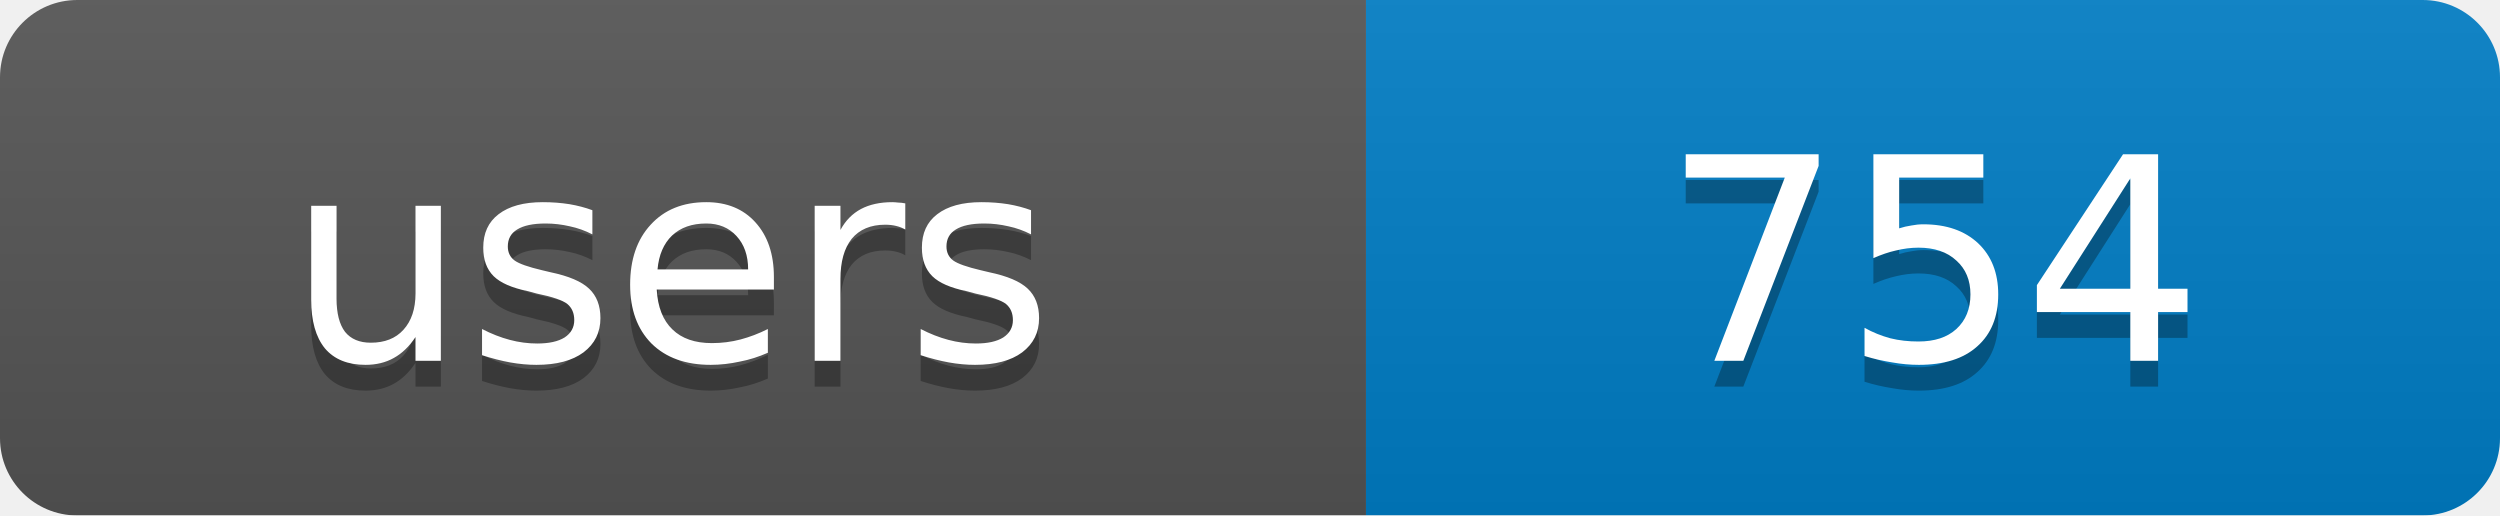
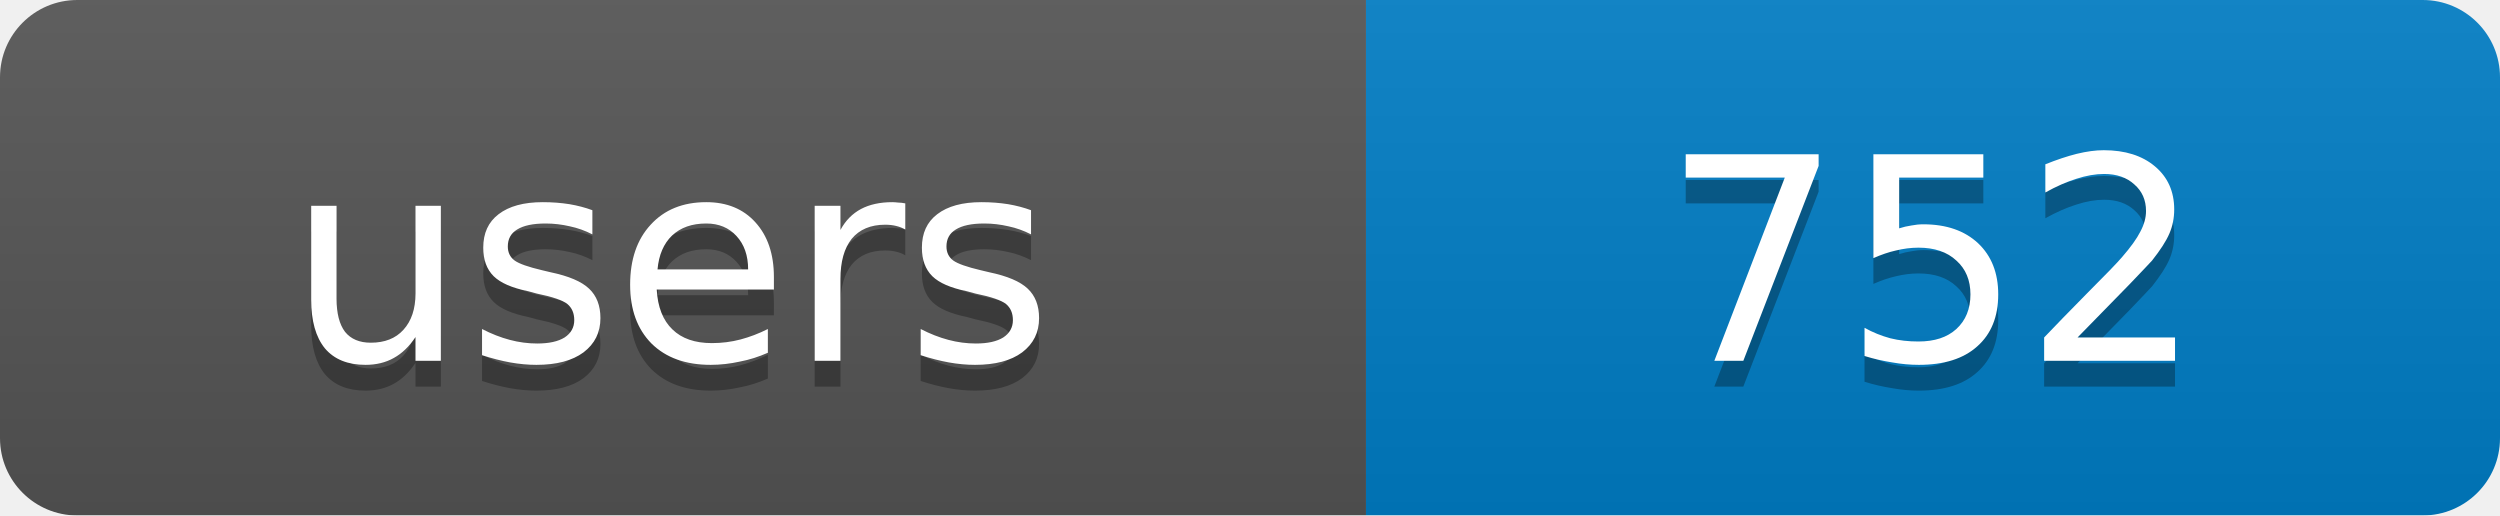
<svg xmlns="http://www.w3.org/2000/svg" width="97" height="20">
  <linearGradient id="b" x2="0" y2="100%">
    <stop offset="0" stop-color="#bbb" stop-opacity=".1" />
    <stop offset="1" stop-opacity=".1" />
  </linearGradient>
  <mask id="a">
    <rect width="97" height="20" rx="3" fill="#fff" />
  </mask>
  <g mask="url(#a)">
    <rect width="53" height="20" fill="#555" />
    <rect x="53" width="44" height="20" fill="#007ec6" />
    <rect width="97" height="20" fill="url(#b)" />
  </g>
  <g fill="#fff" text-anchor="middle" font-family="DejaVu Sans,Verdana,Geneva,sans-serif" font-size="11">
    <text x="26" y="15" fill="#010101" fill-opacity=".3">users</text>
-     <text x="75" y="15" fill="#010101" fill-opacity=".3">754</text>
+     <text x="75" y="15" fill="#010101" fill-opacity=".3">752</text>
    <text x="26" y="14">users</text>
-     <text x="75" y="14">754</text>
+     <text x="75" y="14">752</text>
  </g>
</svg>
